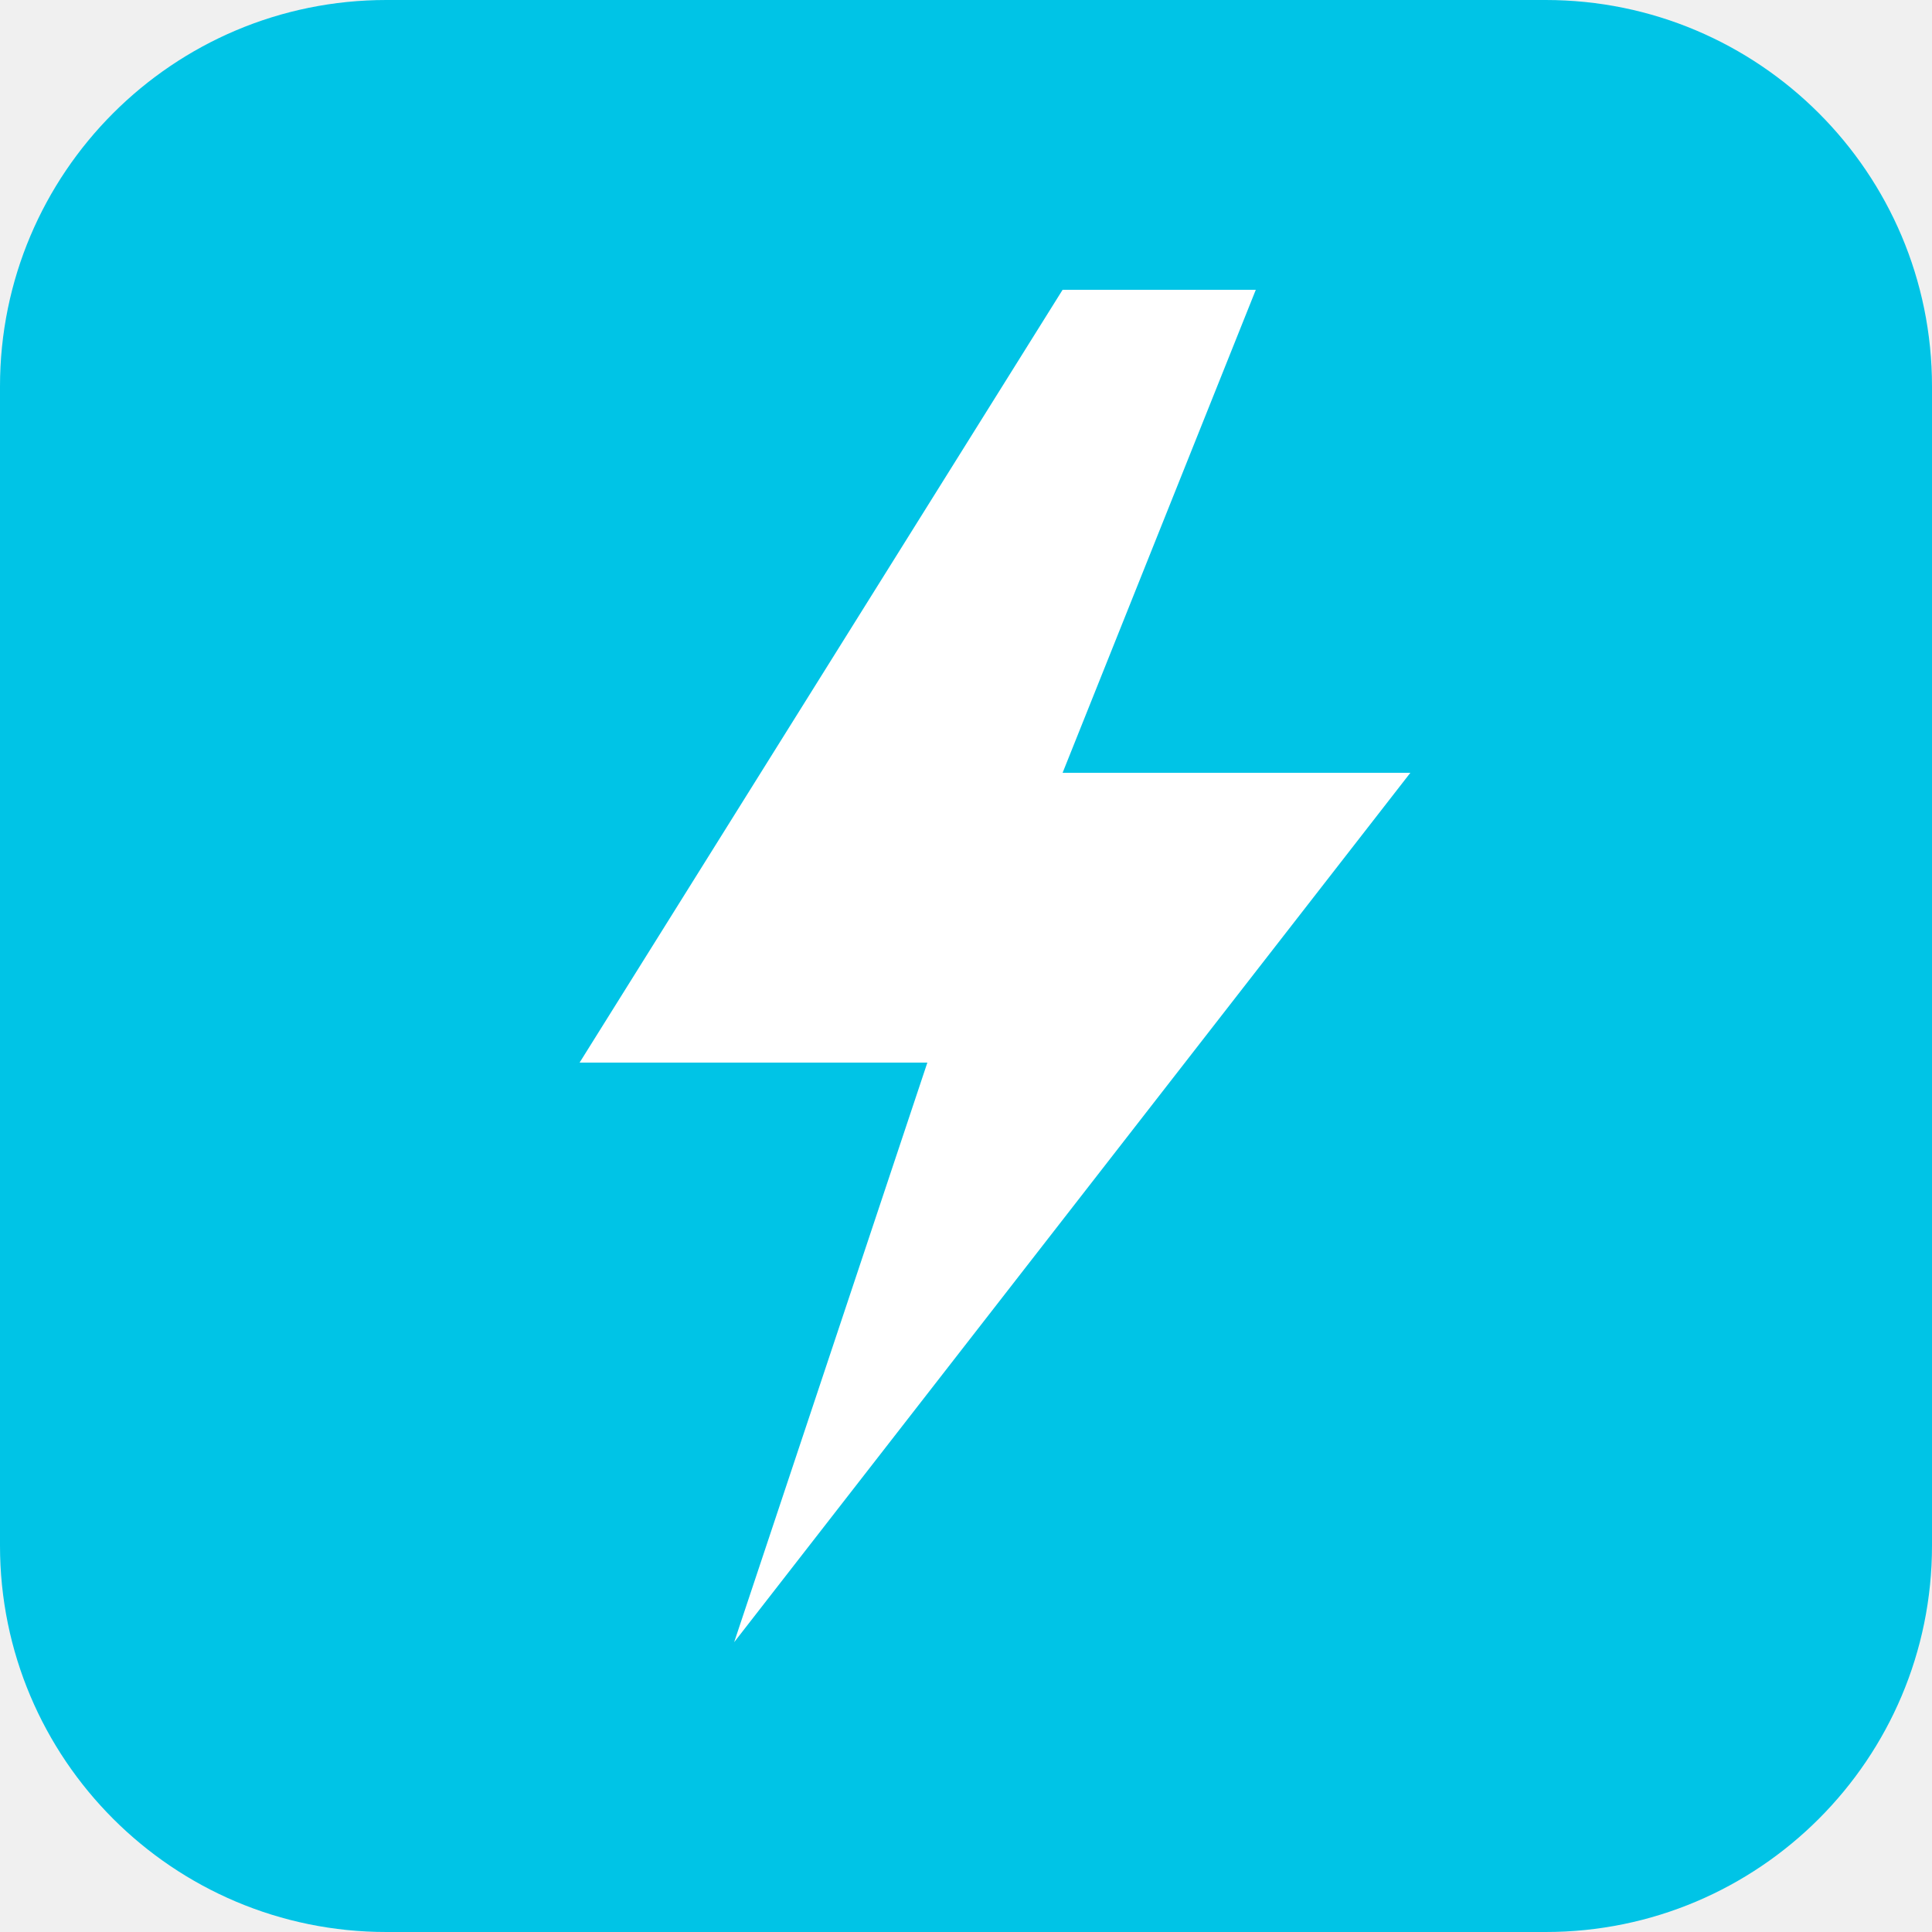
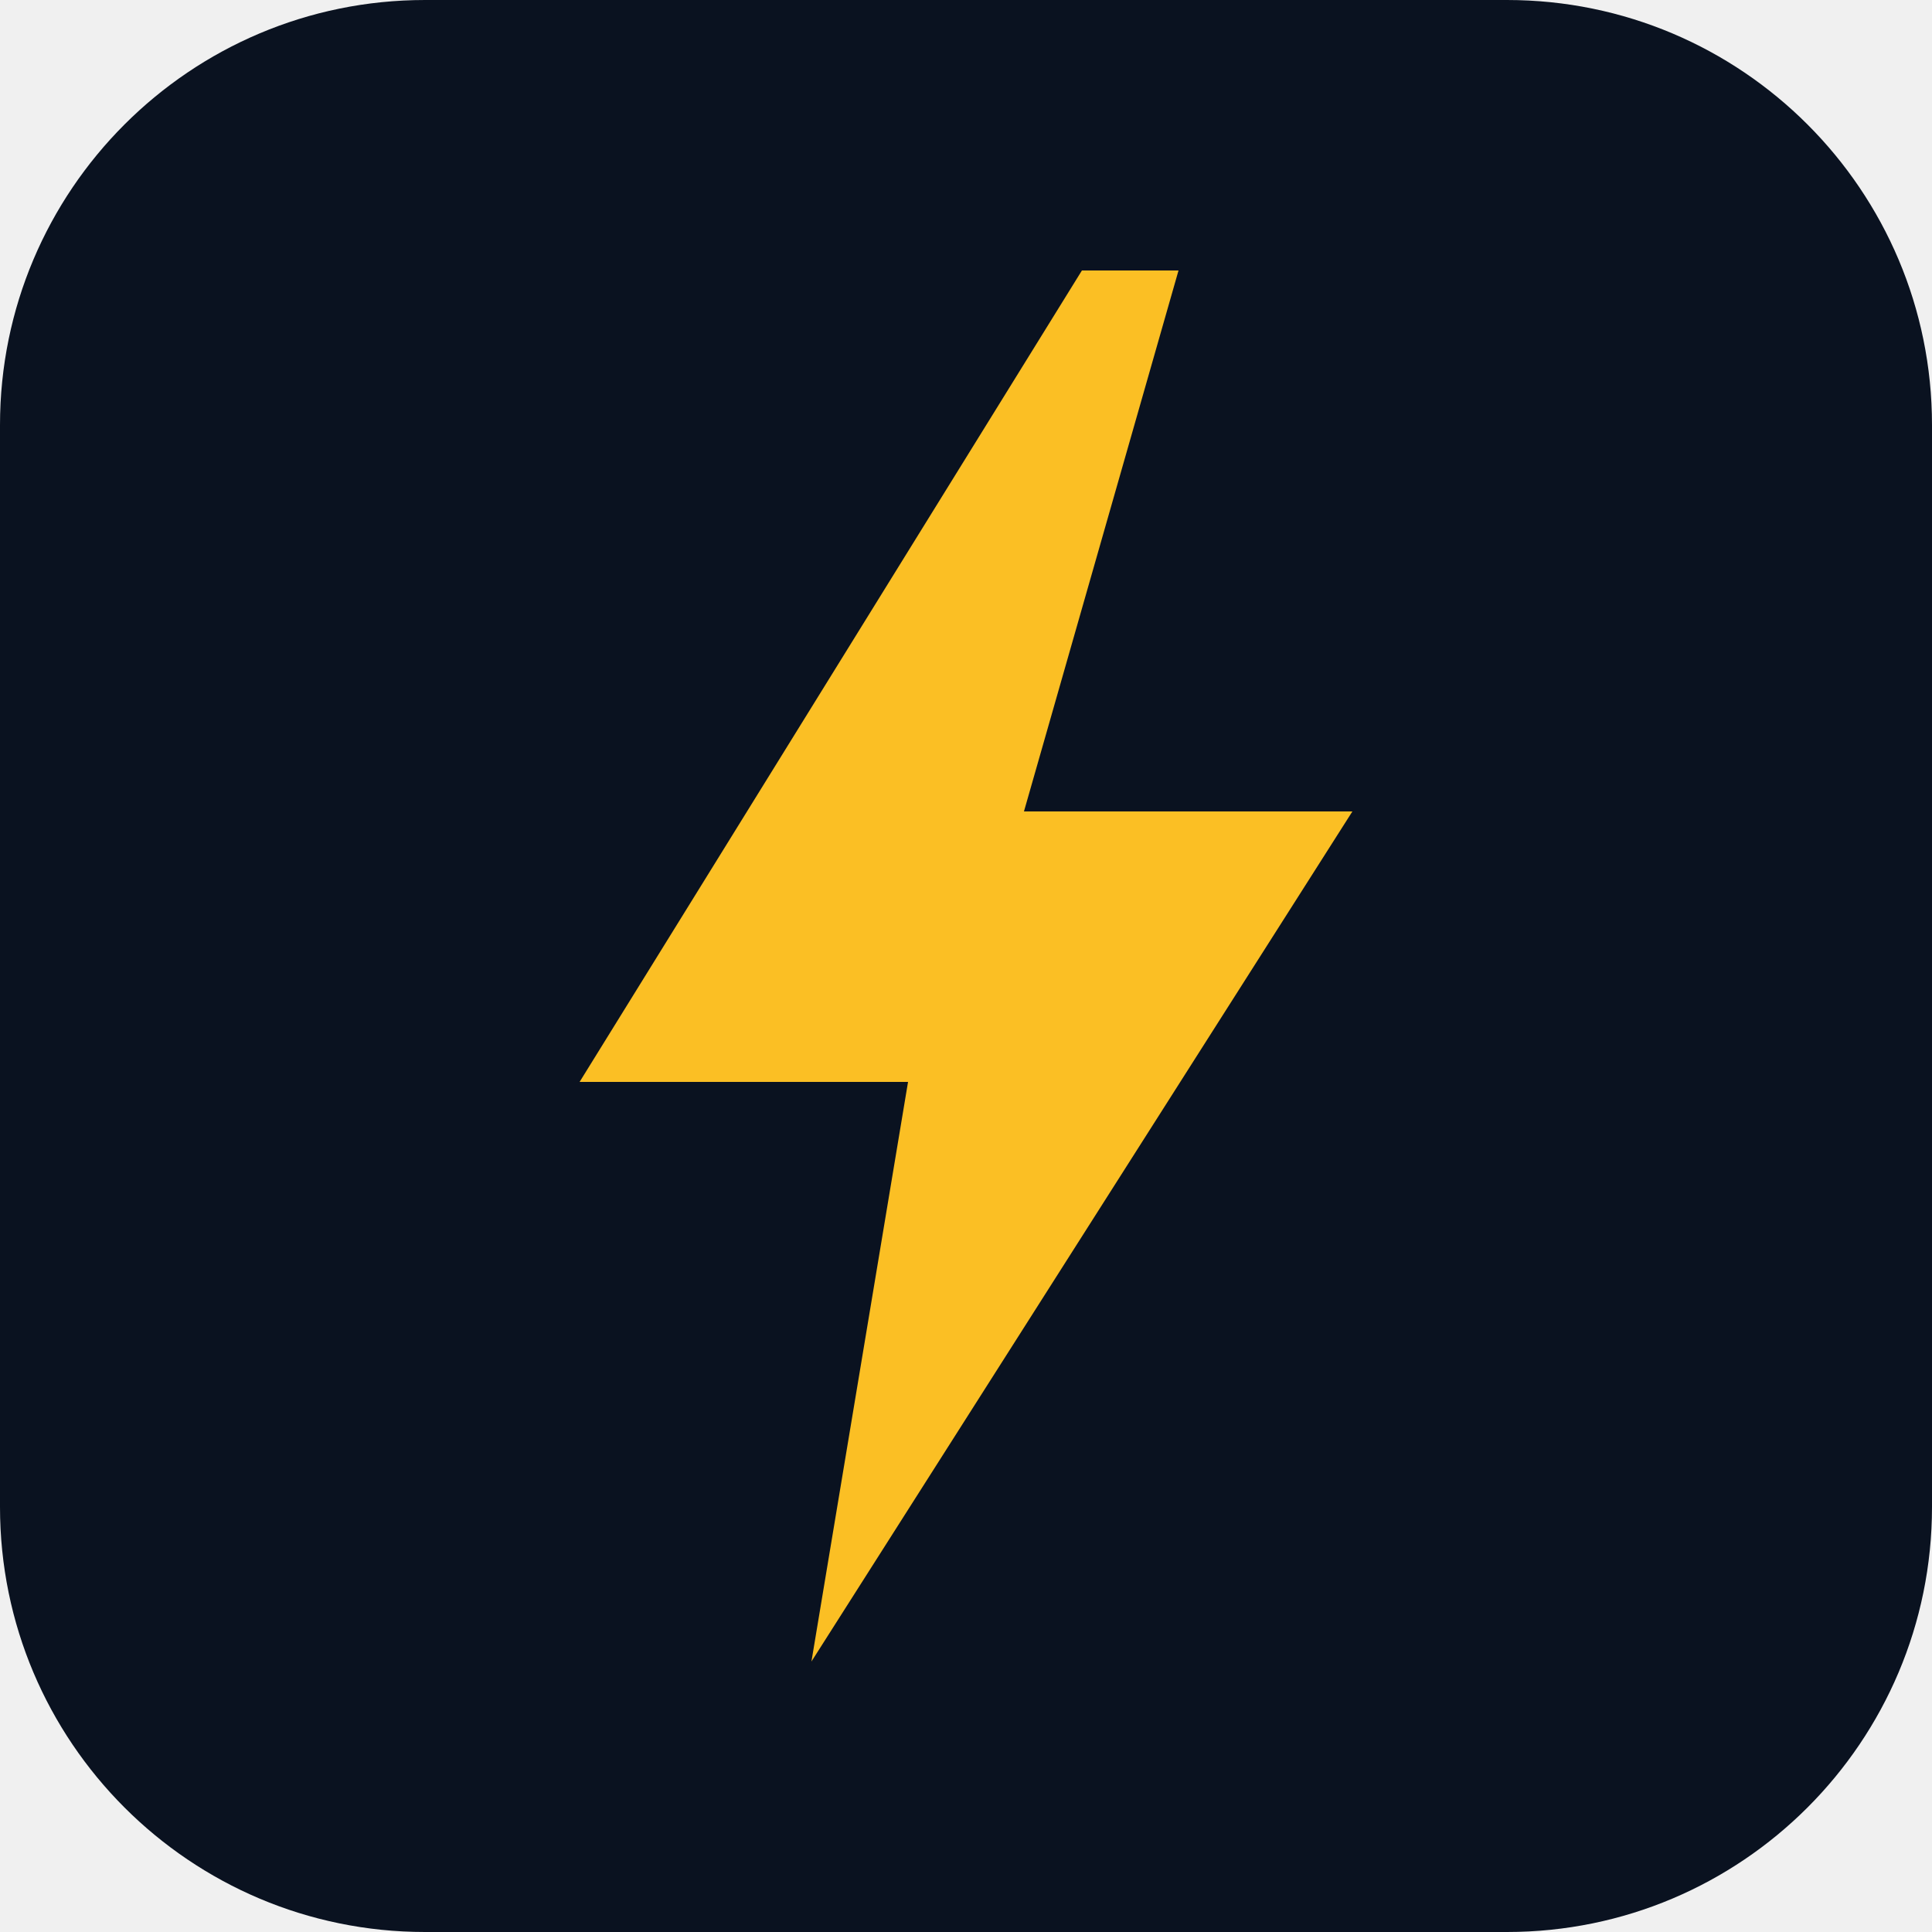
<svg xmlns="http://www.w3.org/2000/svg" viewBox="0 0 100 100">
-   <rect width="100" height="100" rx="20" fill="#00c4e6" />
-   <path d="M55 15L30 55h18L38 85l35-45H55L65 15z" fill="white" />
+   <rect width="100" height="100" rx="22" fill="#0a1220" />
+   <path d="M56 14 30 56h17l-5 30 28-44H53l8-28z" fill="#fbbf24" />
</svg>
